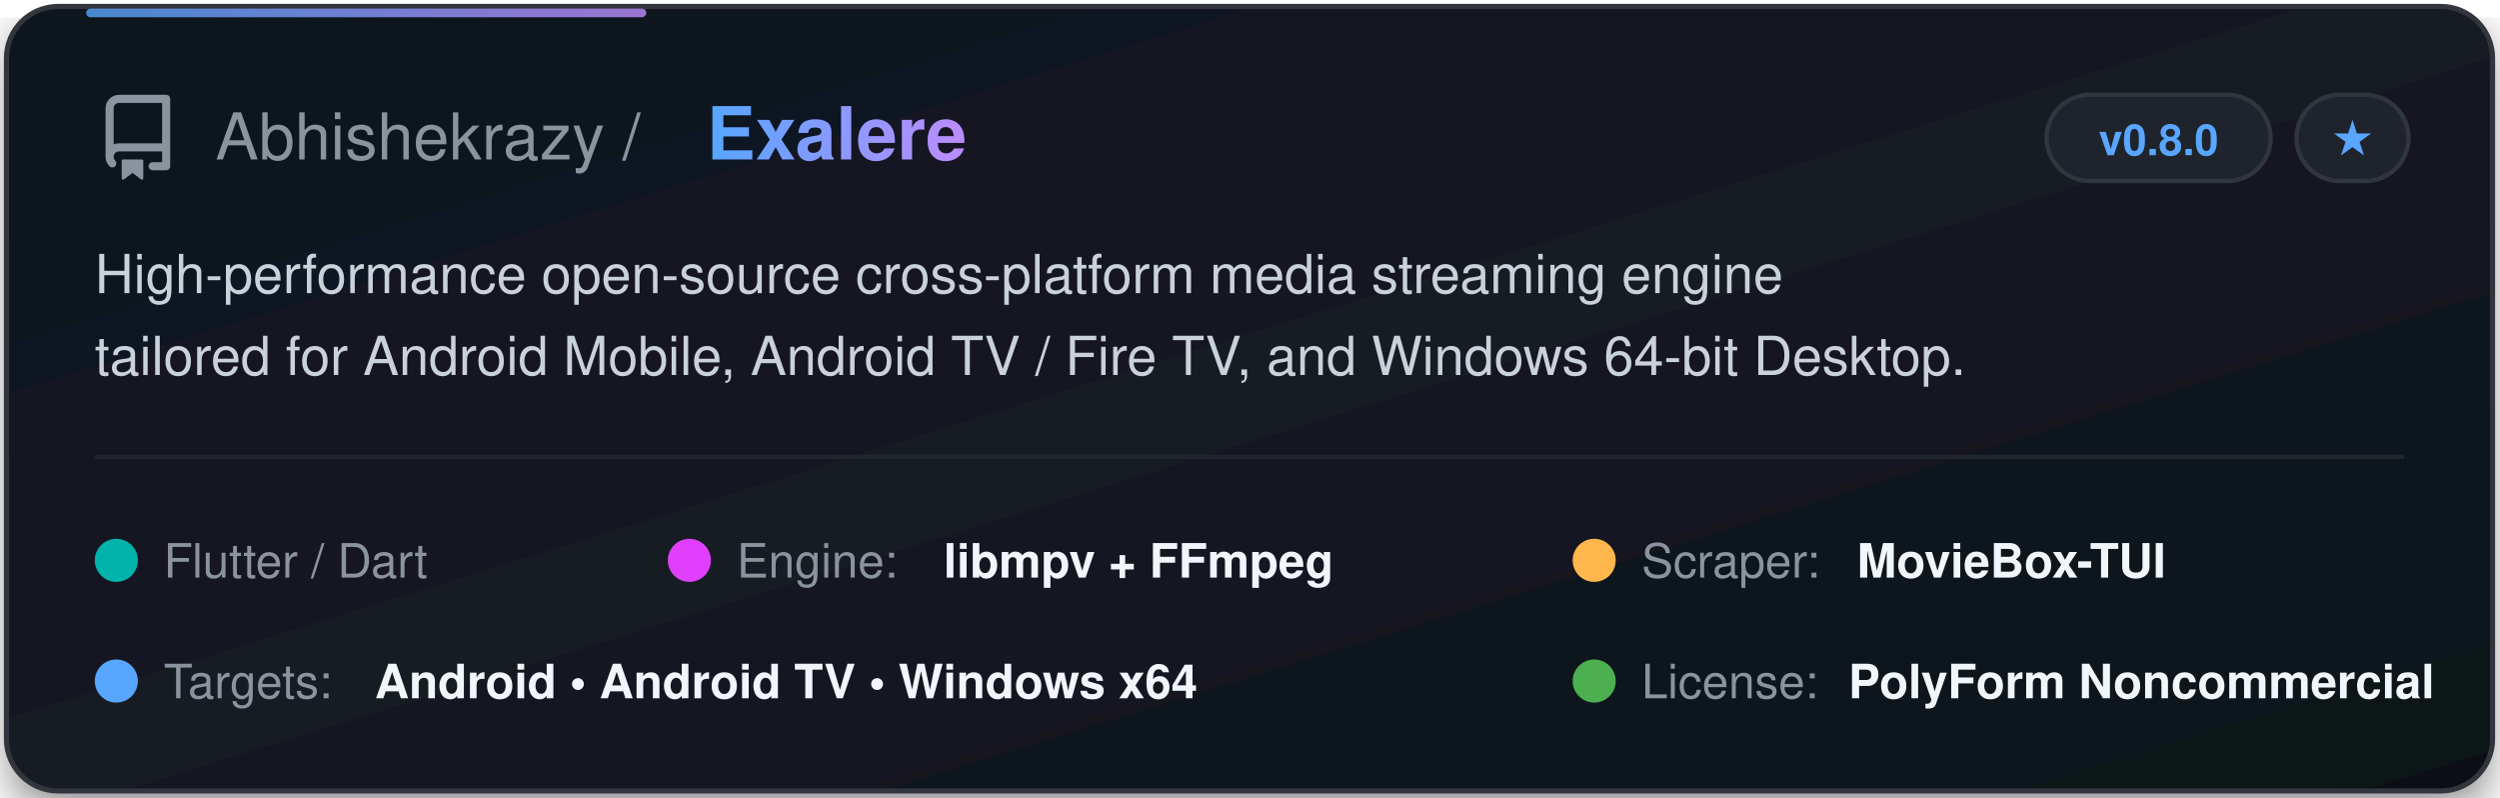
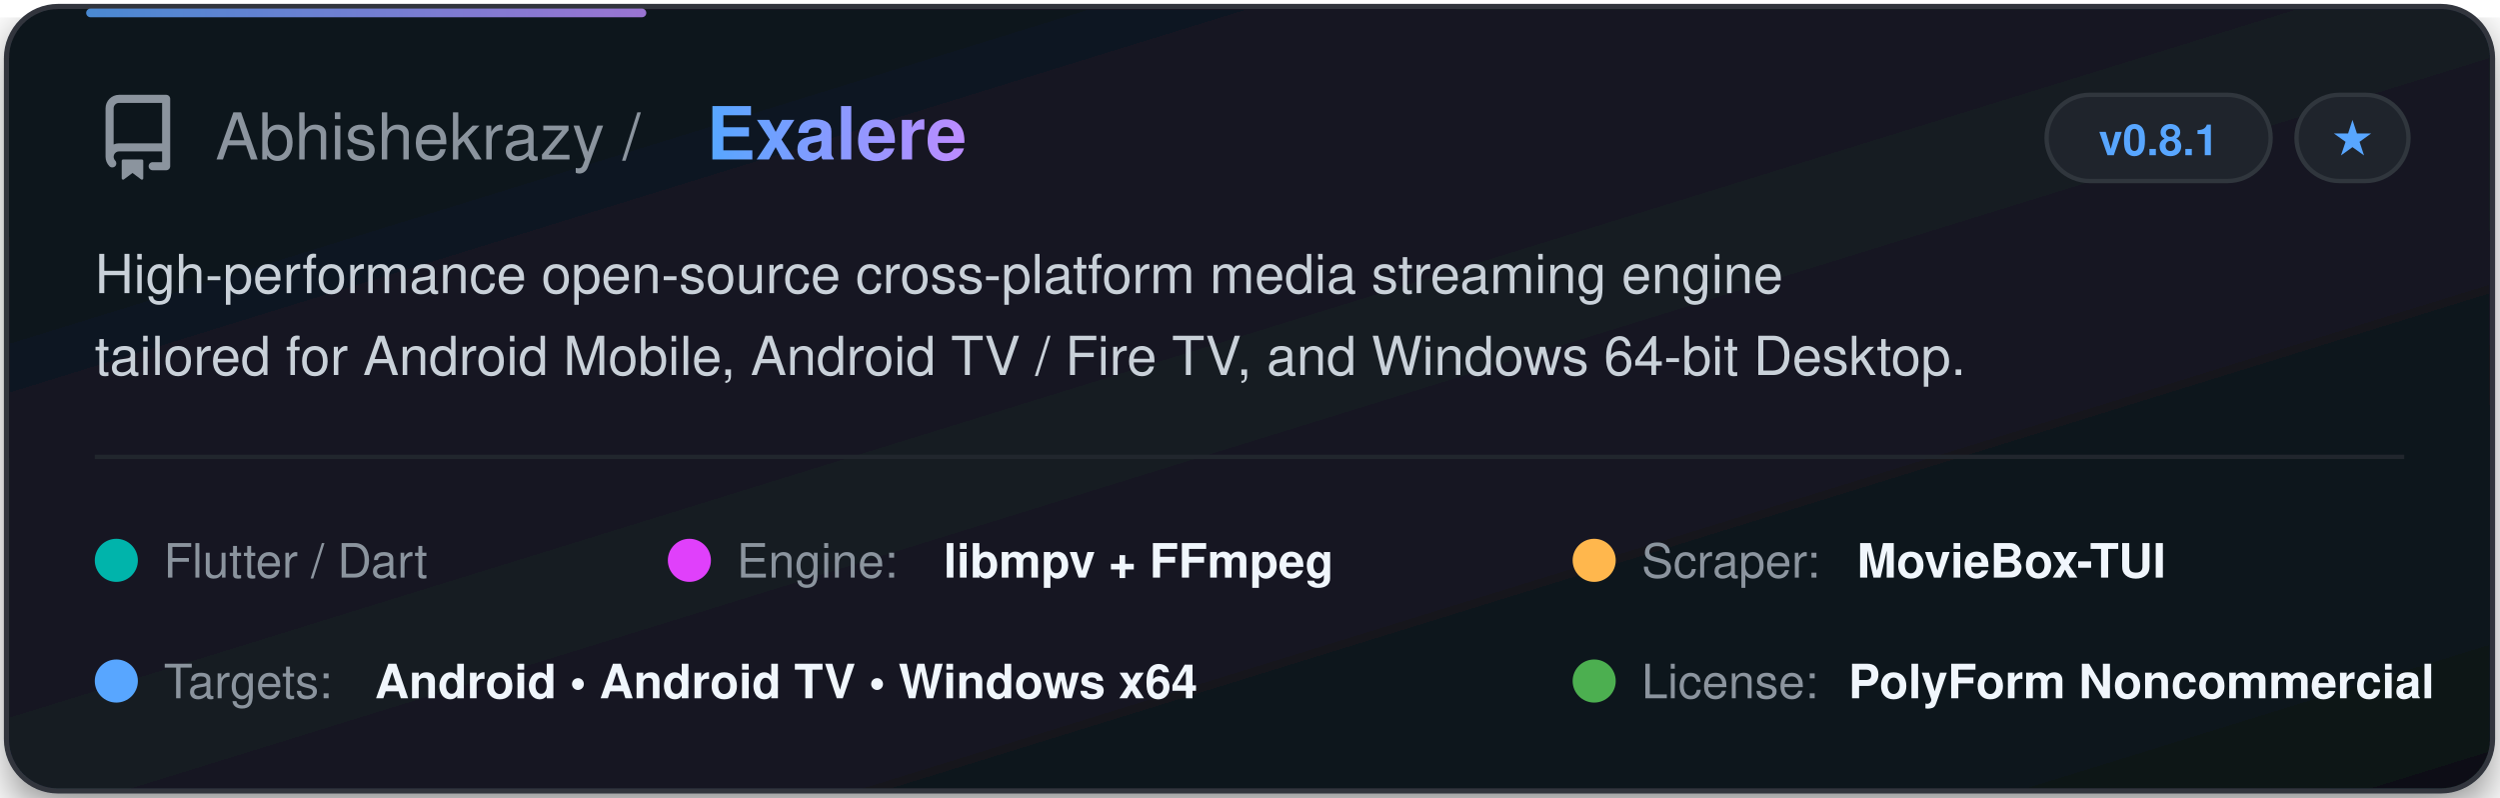
<svg xmlns="http://www.w3.org/2000/svg" width="580" height="185" viewBox="0 0 580 185" fill="none">
  <defs>
    <linearGradient id="cardGrad" x1="0%" y1="0%" x2="100%" y2="100%">
      <stop offset="0%" stop-color="#0f141c" />
      <stop offset="50%" stop-color="#141a24" />
      <stop offset="100%" stop-color="#0d1117" />
    </linearGradient>
    <linearGradient id="textGrad" x1="0%" y1="0%" x2="100%" y2="0%">
      <stop offset="0%" stop-color="#58a6ff" />
      <stop offset="100%" stop-color="#bc8cff" />
    </linearGradient>
    <filter id="glow" x="-10%" y="-10%" width="120%" height="120%">
      <feDropShadow dx="0" dy="4" stdDeviation="6" flood-color="#000000" flood-opacity="0.5" />
    </filter>
  </defs>
  <style>
    .title { font-family: -apple-system, BlinkMacSystemFont, "Segoe UI", Helvetica, Arial, sans-serif; font-weight: 700; font-size: 17px; fill: url(#textGrad); }
    .owner { font-family: -apple-system, BlinkMacSystemFont, "Segoe UI", Helvetica, Arial, sans-serif; font-weight: 500; font-size: 15px; fill: #8b949e; }
    .desc { font-family: -apple-system, BlinkMacSystemFont, "Segoe UI", Helvetica, Arial, sans-serif; font-size: 12.5px; fill: #c9d1d9; }
    .badge-text { font-family: -apple-system, BlinkMacSystemFont, "Segoe UI", Helvetica, Arial, sans-serif; font-size: 10px; font-weight: 600; fill: #58a6ff; }
    .tag-text { font-family: -apple-system, BlinkMacSystemFont, "Segoe UI", Helvetica, Arial, sans-serif; font-size: 11px; font-weight: 500; fill: #8b949e; }
    .val-text { font-family: -apple-system, BlinkMacSystemFont, "Segoe UI", Helvetica, Arial, sans-serif; font-size: 11px; font-weight: 600; fill: #f0f6fc; }
  </style>
  <rect x="1.5" y="1.5" width="577" height="182" rx="12" fill="url(#cardGrad)" stroke="#30363d" stroke-width="1.2" filter="url(#glow)" />
  <rect x="20" y="2" width="130" height="2" rx="1" fill="url(#textGrad)" opacity="0.8" />
  <g transform="translate(22, 22)">
    <svg width="20" height="20" viewBox="0 0 16 16" fill="#8b949e">
      <path d="M2 2.5A2.5 2.5 0 0 1 4.5 0h8.75a.75.75 0 0 1 .75.75v12.5a.75.75 0 0 1-.75.75h-2.5a.75.75 0 0 1 0-1.5h1.75v-2h-8a1 1 0 0 0-.714 1.7.75.75 0 1 1-1.072 1.05A2.495 2.495 0 0 1 2 11.5Zm10.5-1h-8a1 1 0 0 0-1 1v6.708A2.486 2.486 0 0 1 4.5 9h8ZM5 12.25a.25.25 0 0 1 .25-.25h3.5a.25.25 0 0 1 .25.25v3.25a.25.25 0 0 1-.4.2l-1.6-1.2-1.6 1.2a.25.25 0 0 1-.4-.2Z" />
    </svg>
  </g>
  <text x="50" y="37" class="owner">Abhishekrazy / </text>
  <text x="164" y="37" class="title">Exalere</text>
  <rect x="475" y="22" width="52" height="20" rx="10" fill="#1f242c" stroke="#30363d" stroke-width="1" />
-   <text x="501" y="36" class="badge-text" text-anchor="middle">v0.8.0</text>
+   <text x="501" y="36" class="badge-text" text-anchor="middle">v0.8.1</text>
  <rect x="533" y="22" width="26" height="20" rx="10" fill="#1f242c" stroke="#30363d" stroke-width="1" />
  <text x="546" y="36" class="badge-text" fill="#8b949e" text-anchor="middle">★</text>
  <text x="22" y="68" class="desc">High-performance open-source cross-platform media streaming engine</text>
  <text x="22" y="87" class="desc">tailored for Android Mobile, Android TV / Fire TV, and Windows 64-bit Desktop.</text>
  <line x1="22" y1="106" x2="558" y2="106" stroke="#21262d" stroke-width="1" />
  <g transform="translate(22, 122)">
    <circle cx="5" cy="8" r="5" fill="#00B4AB" />
    <text x="16" y="12" class="tag-text">Flutter / Dart</text>
  </g>
  <g transform="translate(155, 122)">
    <circle cx="5" cy="8" r="5" fill="#E040FB" />
    <text x="16" y="12" class="tag-text">Engine: </text>
    <text x="64" y="12" class="val-text">libmpv + FFmpeg</text>
  </g>
  <g transform="translate(365, 122)">
    <circle cx="5" cy="8" r="5" fill="#FFB74D" />
    <text x="16" y="12" class="tag-text">Scraper: </text>
    <text x="66" y="12" class="val-text">MovieBox-TUI</text>
  </g>
  <g transform="translate(22, 150)">
    <circle cx="5" cy="8" r="5" fill="#58a6ff" />
    <text x="16" y="12" class="tag-text">Targets: </text>
    <text x="65" y="12" class="val-text">Android • Android TV • Windows x64</text>
  </g>
  <g transform="translate(365, 150)">
    <circle cx="5" cy="8" r="5" fill="#4CAF50" />
    <text x="16" y="12" class="tag-text">License: </text>
    <text x="64" y="12" class="val-text">PolyForm Noncommercial</text>
  </g>
</svg>
